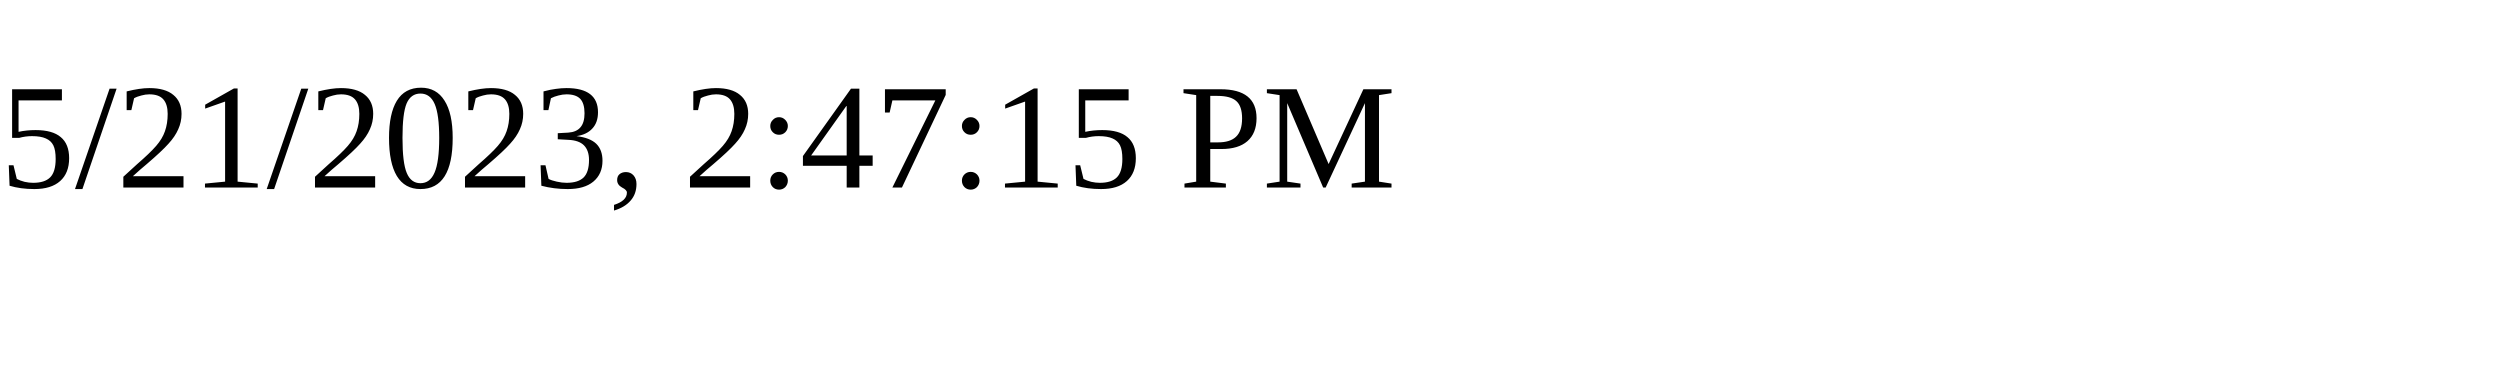
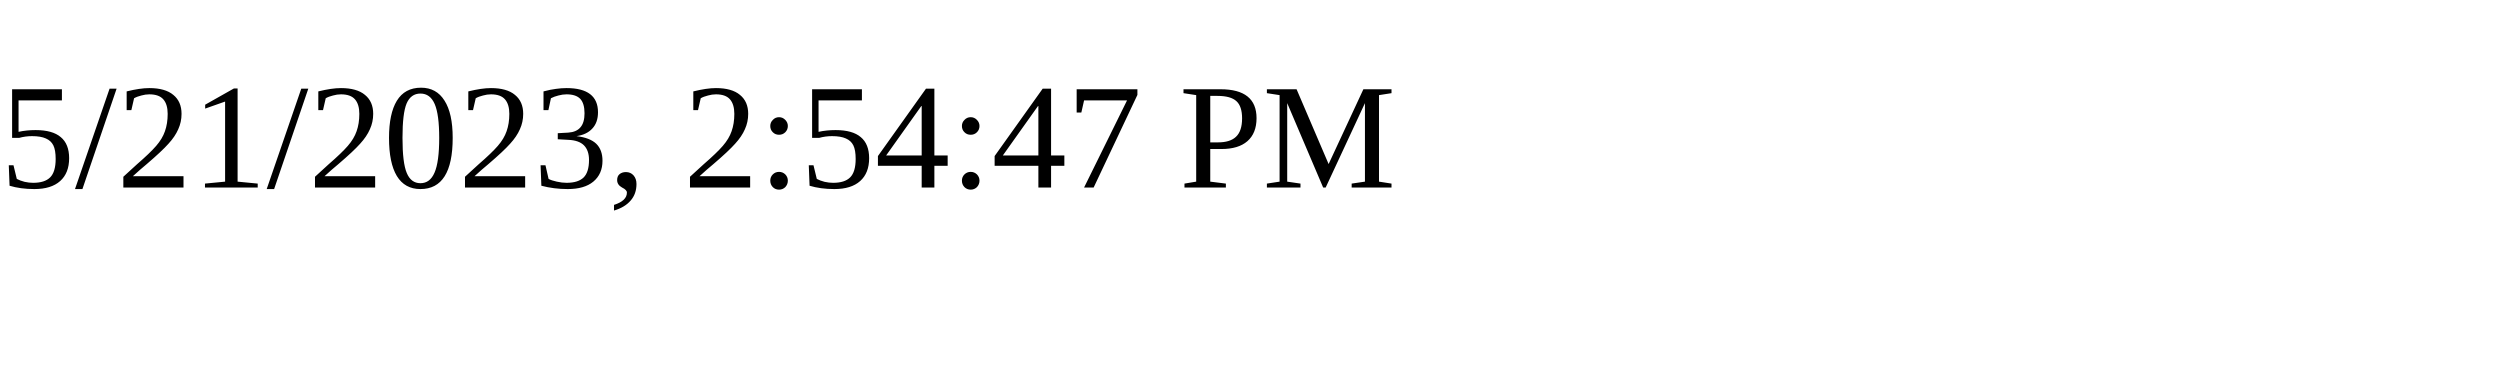
<svg xmlns="http://www.w3.org/2000/svg" height="30" width="200">
-   <text x="0" y="15">5/21/2023, 2:47:15 PM</text>
+   <text x="0" y="15">5/21/2023, 2:54:47 PM</text>
</svg>
